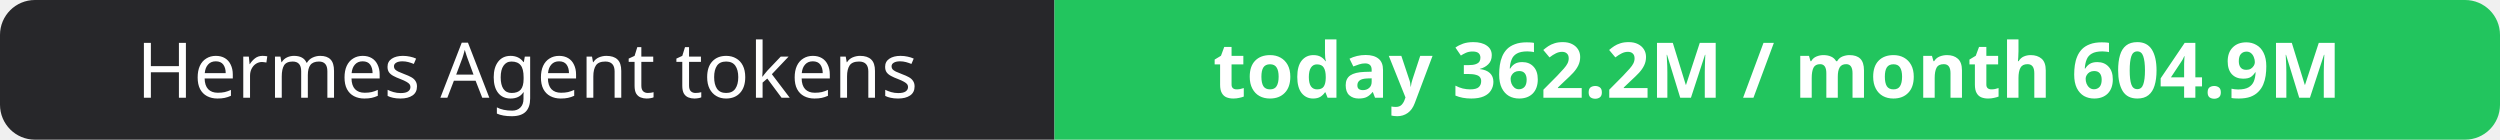
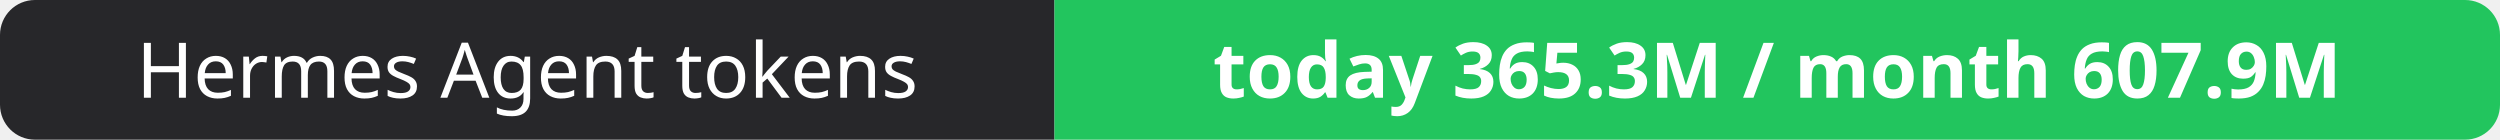
- <svg xmlns="http://www.w3.org/2000/svg" width="358" height="20" role="img" aria-label="Hermes Agent tokens: today 362.2M / month 604.9M">
+ <svg xmlns="http://www.w3.org/2000/svg" width="358" height="20" role="img" aria-label="Hermes Agent tokens: today 365.3M / month 607.9M">
  <clipPath id="r">
    <rect width="358" height="20" rx="5" fill="#fff" />
  </clipPath>
  <g clip-path="url(#r)">
    <rect width="151" height="20" fill="#27272a" />
    <rect x="151" width="207" height="20" fill="#22c55e" />
  </g>
  <g fill="#fff" text-anchor="middle" font-family="Verdana,Geneva,sans-serif" font-size="11">
    <text x="75.5" y="14">Hermes Agent tokens</text>
-     <text x="254.5" y="14" font-weight="700">today 362.2M / month 604.9M</text>
+     <text x="254.5" y="14" font-weight="700">today 365.3M / month 607.9M</text>
  </g>
</svg>
